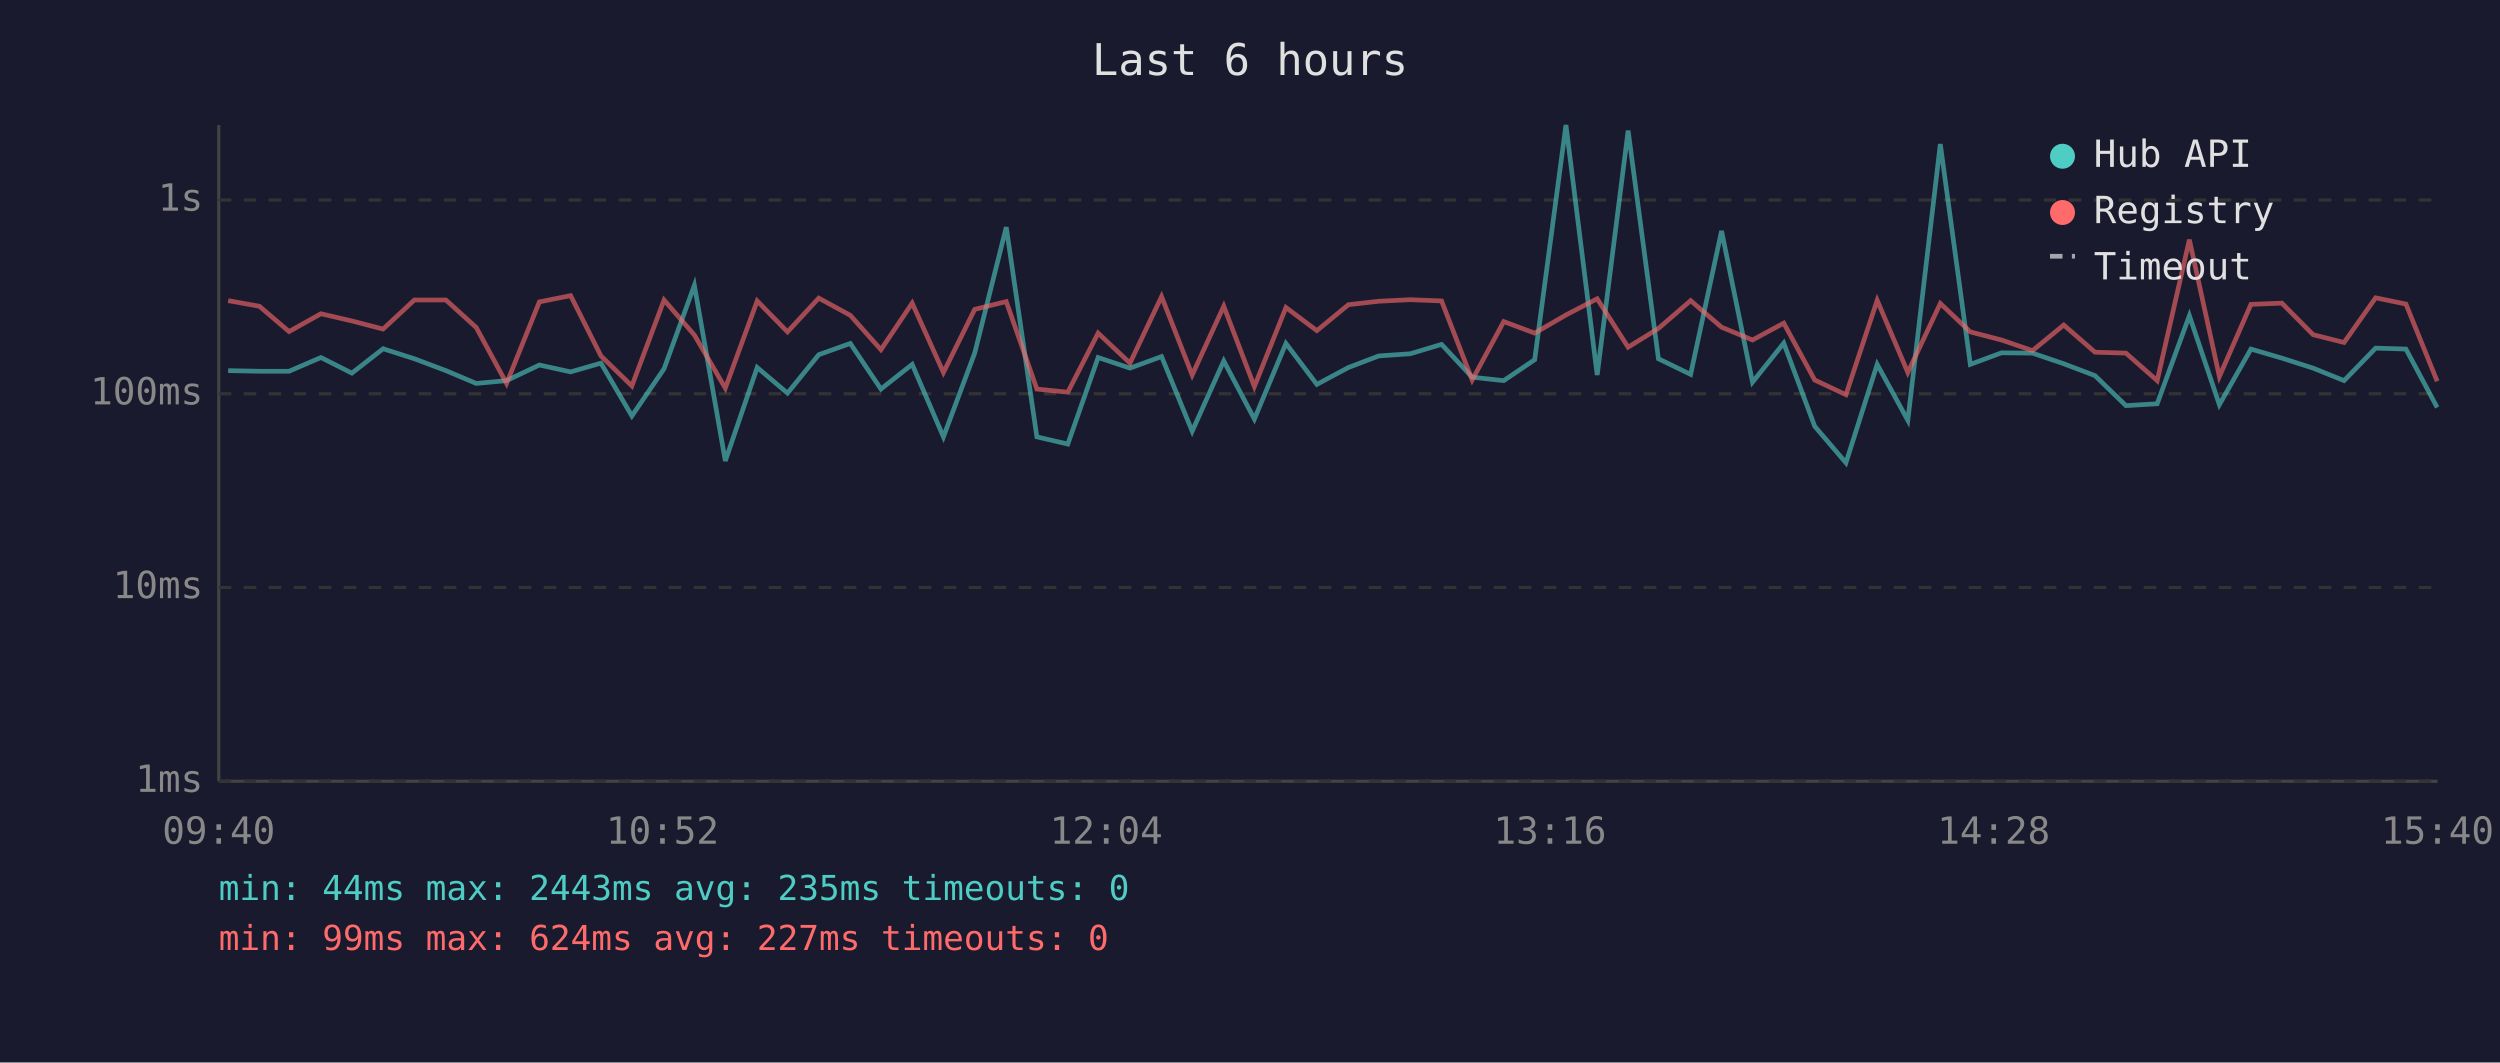
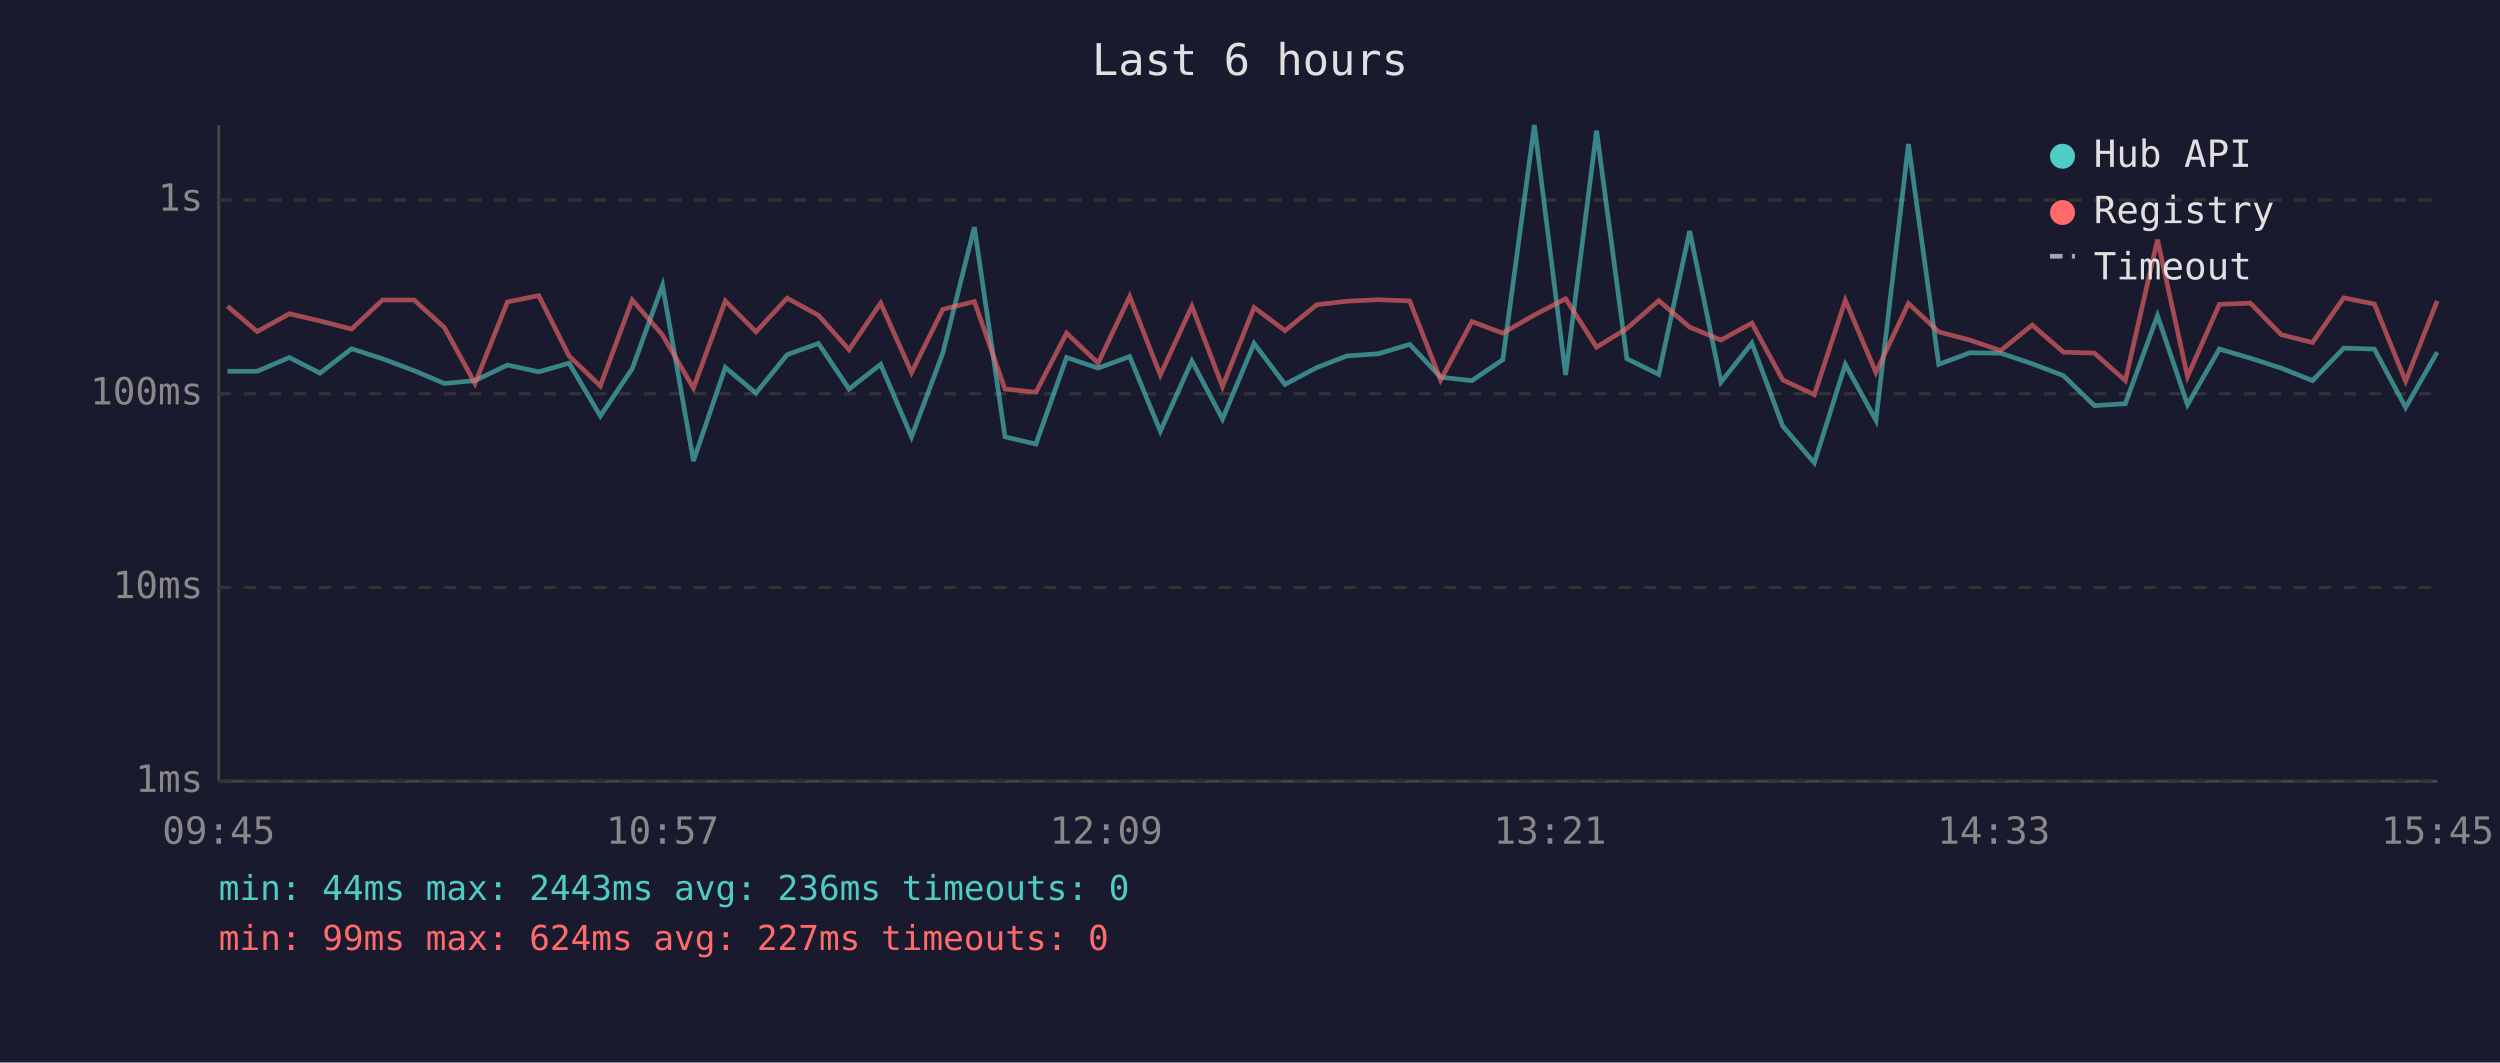
<svg xmlns="http://www.w3.org/2000/svg" viewBox="0 0 800 340" font-family="monospace" font-size="12">
  <rect width="800" height="340" fill="#1a1a2e" />
  <text x="400" y="24" fill="#e0e0e0" font-size="14" text-anchor="middle">Last 6 hours</text>
  <line x1="70" y1="40" x2="70" y2="250" stroke="#444" stroke-width="1" />
  <line x1="70" y1="250" x2="780" y2="250" stroke="#444" stroke-width="1" />
  <line x1="70" y1="250" x2="780" y2="250" stroke="#333" stroke-width="1" stroke-dasharray="4" />
  <text x="65" y="250" fill="#888" text-anchor="end" dominant-baseline="middle">1ms</text>
  <line x1="70" y1="188" x2="780" y2="188" stroke="#333" stroke-width="1" stroke-dasharray="4" />
  <text x="65" y="188" fill="#888" text-anchor="end" dominant-baseline="middle">10ms</text>
  <line x1="70" y1="126" x2="780" y2="126" stroke="#333" stroke-width="1" stroke-dasharray="4" />
  <text x="65" y="126" fill="#888" text-anchor="end" dominant-baseline="middle">100ms</text>
  <line x1="70" y1="64" x2="780" y2="64" stroke="#333" stroke-width="1" stroke-dasharray="4" />
  <text x="65" y="64" fill="#888" text-anchor="end" dominant-baseline="middle">1s</text>
-   <text x="70" y="270" fill="#888" text-anchor="middle">09:40</text>
-   <text x="212" y="270" fill="#888" text-anchor="middle">10:52</text>
-   <text x="354" y="270" fill="#888" text-anchor="middle">12:04</text>
-   <text x="496" y="270" fill="#888" text-anchor="middle">13:16</text>
-   <text x="638" y="270" fill="#888" text-anchor="middle">14:28</text>
-   <text x="780" y="270" fill="#888" text-anchor="middle">15:40</text>
-   <polyline points="73.0,118.6 83.0,118.8 92.5,118.8 102.7,114.4 112.6,119.4 122.6,111.6 132.6,114.8 142.7,118.6 152.4,122.7 162.1,121.8 172.6,116.8 182.6,119.0 192.3,116.2 202.2,133.1 212.5,118.0 222.2,91.3 232.1,147.5 242.3,117.6 252.0,125.8 262.0,113.5 272.1,109.9 281.9,124.5 291.9,116.6 301.9,139.8 311.9,113.0 322.0,72.7 331.8,139.8 341.7,142.1 351.4,114.4 361.6,117.8 371.7,114.1 381.5,138.0 391.6,115.5 401.4,134.1 411.5,109.9 421.4,123.0 431.5,117.6 441.2,113.9 451.3,113.2 461.3,110.2 471.1,120.7 481.2,121.8 491.1,115.1 501.1,40.0 511.1,120.0 521.0,41.8 530.7,114.8 541.0,119.8 550.9,73.9 560.8,122.3 570.8,109.8 580.7,136.4 590.7,148.1 600.7,116.6 610.5,134.5 620.9,46.1 630.5,116.6 640.5,112.9 650.4,113.0 660.4,116.4 670.4,120.2 680.3,129.8 690.3,129.2 700.6,101.0 710.2,129.5 720.3,111.7 730.2,114.6 740.2,117.8 750.1,121.8 760.2,111.4 769.9,111.7 779.9,130.4" fill="none" stroke="#4ecdc4" stroke-width="1.5" opacity="0.6" />
-   <polyline points="73.0,96.2 83.0,98.0 92.5,106.1 102.7,100.4 112.6,102.7 122.6,105.3 132.6,96.0 142.7,96.0 152.4,104.8 162.1,122.7 172.6,96.6 182.6,94.6 192.3,113.9 202.2,123.5 212.5,96.0 222.2,107.2 232.1,124.2 242.3,96.3 252.0,106.2 262.0,95.4 272.1,100.9 281.9,111.9 291.9,97.0 301.9,119.2 311.9,99.0 322.0,96.5 331.8,124.5 341.7,125.5 351.4,106.6 361.6,116.2 371.7,94.9 381.5,120.0 391.6,98.0 401.4,123.7 411.5,98.4 421.4,105.8 431.5,97.5 441.2,96.4 451.3,95.9 461.3,96.3 471.1,121.6 481.2,102.9 491.1,106.6 501.1,100.8 511.1,95.6 521.0,111.1 530.7,105.1 541.0,96.2 550.9,104.7 560.8,108.8 570.8,103.4 580.7,121.6 590.7,126.3 600.7,96.1 610.5,119.2 620.9,97.1 630.5,106.2 640.5,108.8 650.4,112.2 660.4,104.0 670.4,112.7 680.3,113.0 690.3,121.8 700.6,76.7 710.2,120.5 720.3,97.4 730.2,97.0 740.2,107.1 750.1,109.6 760.2,95.3 769.9,97.3 779.9,122.0" fill="none" stroke="#ff6b6b" stroke-width="1.5" opacity="0.6" />
+   <text x="70" y="270" fill="#888" text-anchor="middle">09:45</text>
+   <text x="212" y="270" fill="#888" text-anchor="middle">10:57</text>
+   <text x="354" y="270" fill="#888" text-anchor="middle">12:09</text>
+   <text x="496" y="270" fill="#888" text-anchor="middle">13:21</text>
+   <text x="638" y="270" fill="#888" text-anchor="middle">14:33</text>
+   <text x="780" y="270" fill="#888" text-anchor="middle">15:45</text>
+   <polyline points="72.8,118.8 82.3,118.8 92.6,114.4 102.4,119.4 112.5,111.6 122.4,114.8 132.5,118.6 142.2,122.7 152.0,121.8 162.4,116.8 172.4,119.0 182.1,116.2 192.1,133.1 202.3,118.0 212.0,91.3 221.9,147.5 232.1,117.6 241.9,125.8 251.9,113.5 261.9,109.9 271.7,124.5 281.8,116.6 291.7,139.8 301.7,113.0 311.8,72.7 321.6,139.8 331.5,142.1 341.3,114.4 351.4,117.8 361.5,114.1 371.3,138.0 381.4,115.5 391.2,134.1 401.3,109.9 411.2,123.0 421.4,117.6 431.0,113.9 441.1,113.2 451.1,110.2 461.0,120.7 471.0,121.8 480.9,115.1 491.0,40.0 501.0,120.0 510.9,41.8 520.6,114.8 530.8,119.8 540.7,73.9 550.7,122.3 560.6,109.8 570.5,136.4 580.6,148.1 590.5,116.6 600.3,134.5 610.7,46.1 620.4,116.6 630.3,112.9 640.2,113.0 650.3,116.4 660.3,120.2 670.2,129.8 680.1,129.2 690.4,101.0 700.0,129.5 710.2,111.7 720.1,114.6 730.0,117.8 740.0,121.8 750.0,111.4 759.8,111.7 769.8,130.4 779.9,112.7" fill="none" stroke="#4ecdc4" stroke-width="1.5" opacity="0.6" />
+   <polyline points="72.8,98.0 82.3,106.1 92.6,100.4 102.4,102.7 112.5,105.3 122.4,96.0 132.5,96.0 142.2,104.8 152.0,122.7 162.4,96.6 172.4,94.6 182.1,113.9 192.1,123.5 202.3,96.0 212.0,107.2 221.9,124.2 232.1,96.3 241.9,106.2 251.9,95.4 261.9,100.9 271.7,111.9 281.8,97.0 291.7,119.2 301.7,99.0 311.8,96.5 321.6,124.5 331.5,125.5 341.3,106.6 351.4,116.2 361.5,94.9 371.3,120.0 381.4,98.0 391.2,123.7 401.3,98.4 411.2,105.8 421.4,97.5 431.0,96.4 441.1,95.9 451.1,96.3 461.0,121.6 471.0,102.9 480.9,106.6 491.0,100.8 501.0,95.6 510.9,111.1 520.6,105.1 530.8,96.2 540.7,104.7 550.7,108.8 560.6,103.4 570.5,121.6 580.6,126.3 590.5,96.1 600.3,119.2 610.7,97.1 620.4,106.2 630.3,108.8 640.2,112.2 650.3,104.0 660.3,112.7 670.2,113.0 680.1,121.8 690.4,76.7 700.0,120.5 710.2,97.4 720.1,97.0 730.0,107.1 740.0,109.6 750.0,95.3 759.8,97.3 769.8,122.0 779.9,96.3" fill="none" stroke="#ff6b6b" stroke-width="1.5" opacity="0.6" />
  <circle cx="660" cy="50" r="4" fill="#4ecdc4" />
  <text x="670" y="50" fill="#e0e0e0" dominant-baseline="middle">Hub API</text>
  <circle cx="660" cy="68" r="4" fill="#ff6b6b" />
  <text x="670" y="68" fill="#e0e0e0" dominant-baseline="middle">Registry</text>
  <line x1="656" y1="82" x2="664" y2="82" stroke="#e0e0e0" stroke-width="1.5" stroke-dasharray="4,3" opacity="0.7" />
  <text x="670" y="86" fill="#e0e0e0" dominant-baseline="middle">Timeout</text>
-   <text x="70" y="288" fill="#4ecdc4" font-size="11">min: 44ms  max: 2443ms  avg: 235ms  timeouts: 0</text>
+   <text x="70" y="288" fill="#4ecdc4" font-size="11">min: 44ms  max: 2443ms  avg: 236ms  timeouts: 0</text>
  <text x="70" y="304" fill="#ff6b6b" font-size="11">min: 99ms  max: 624ms  avg: 227ms  timeouts: 0</text>
</svg>
